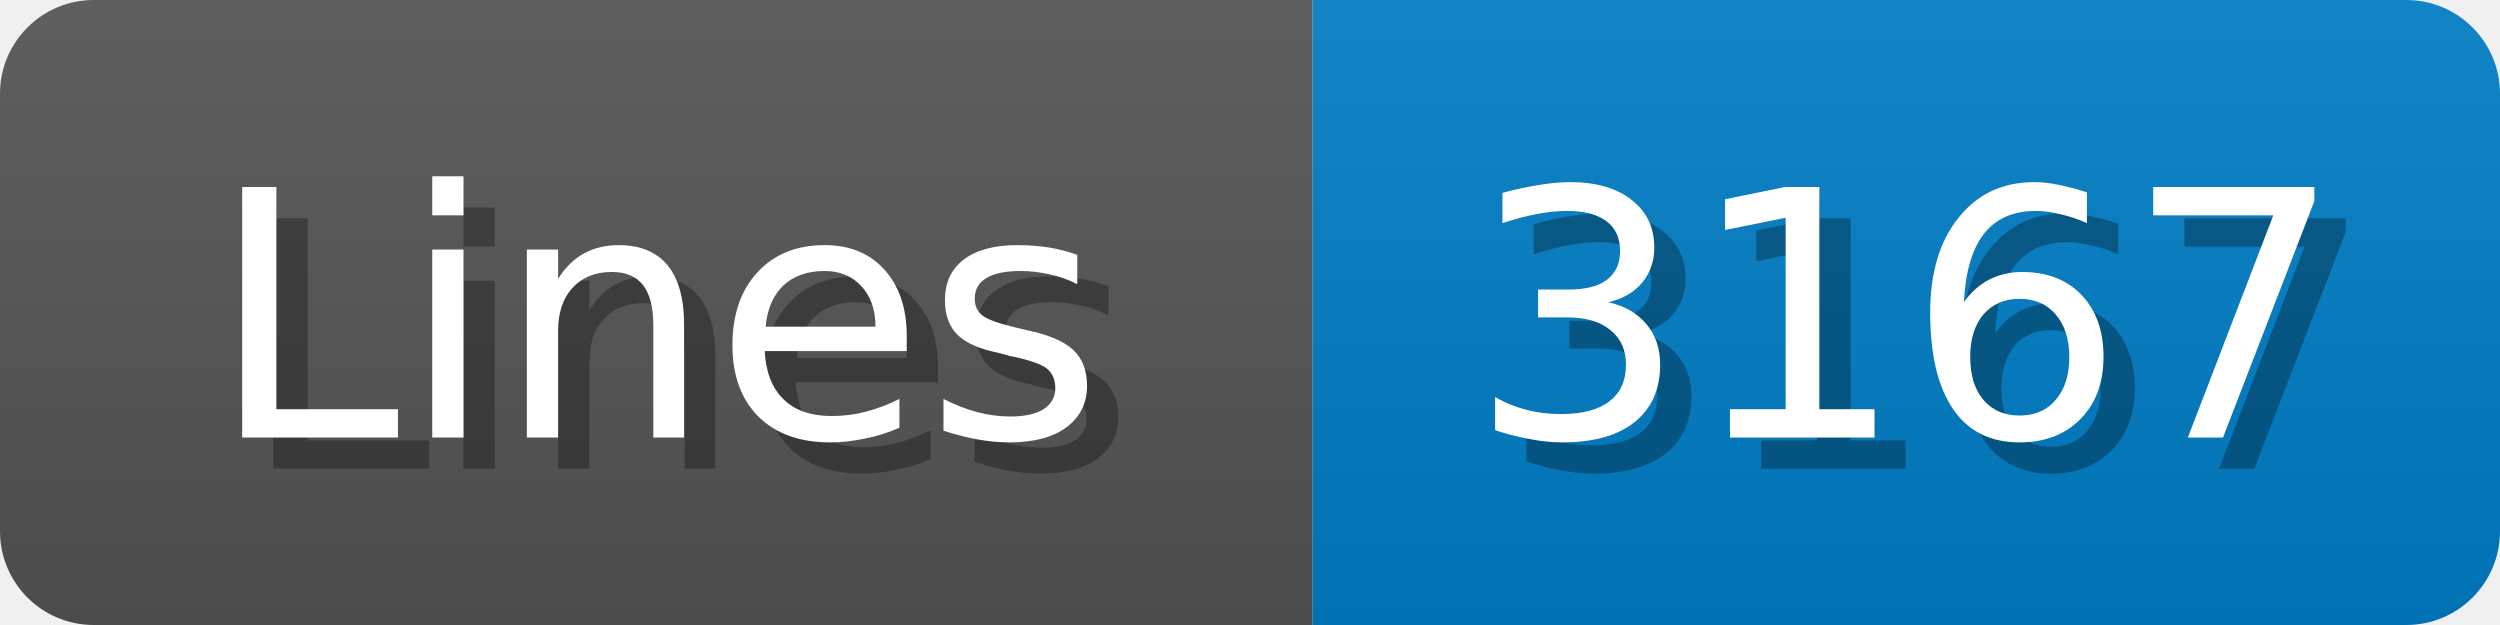
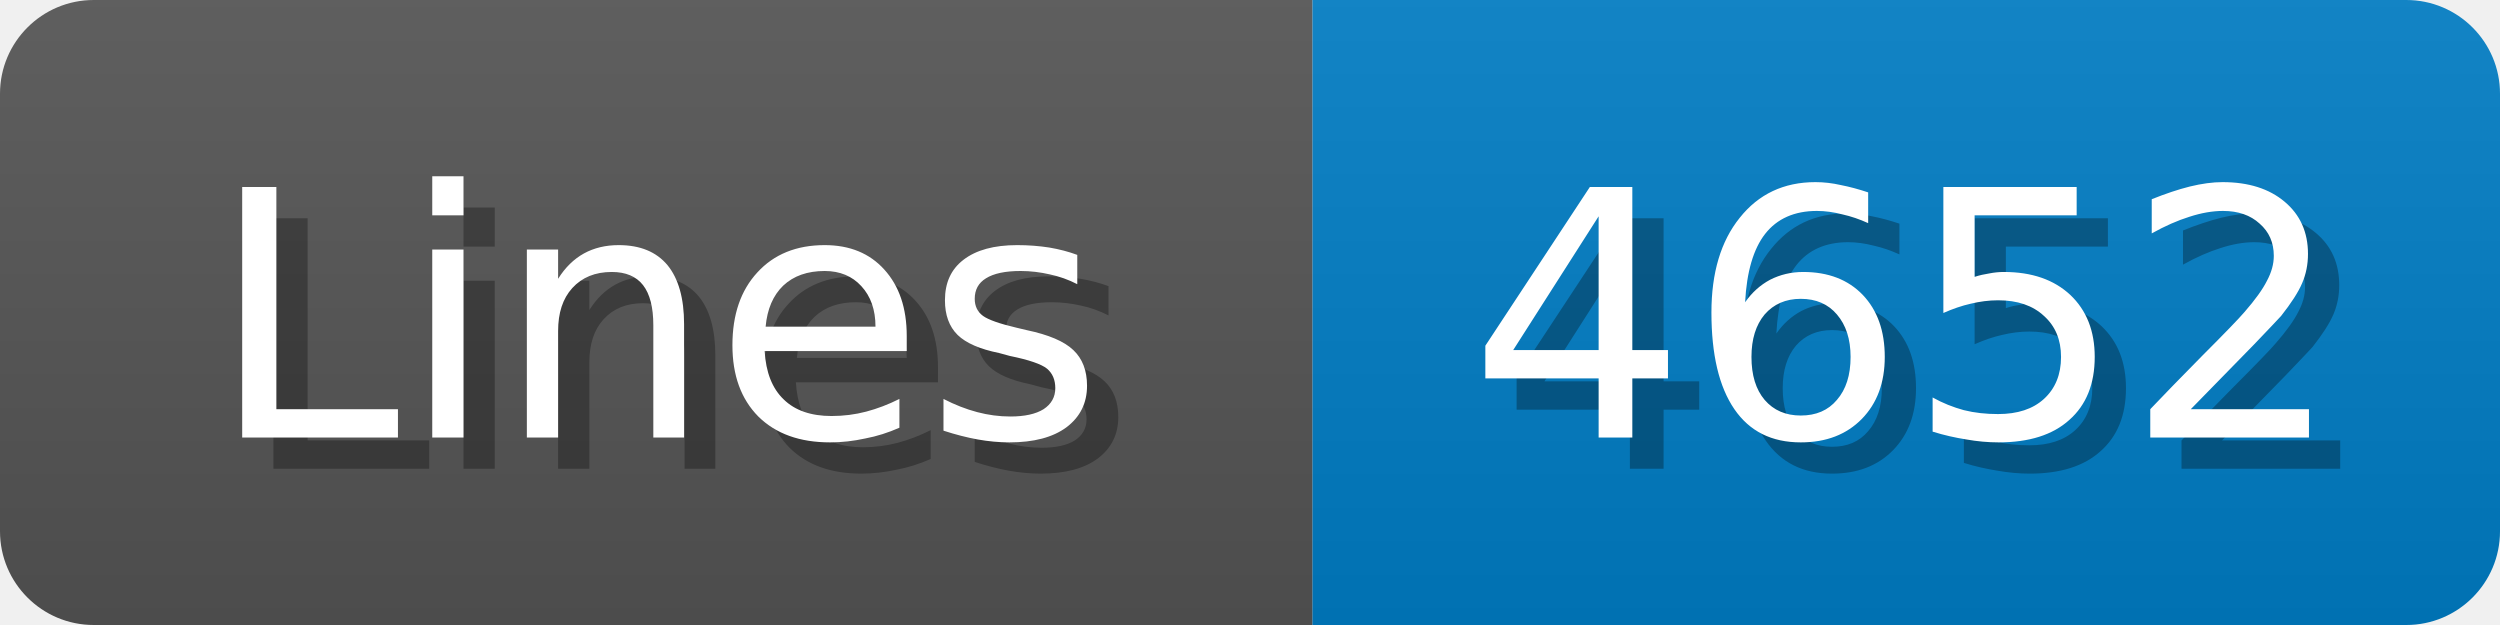
<svg xmlns="http://www.w3.org/2000/svg" width="80" height="20">
  <linearGradient id="b" x2="0" y2="100%">
    <stop offset="0" stop-color="#bbb" stop-opacity=".1" />
    <stop offset="1" stop-opacity=".1" />
  </linearGradient>
  <mask id="anybadge_1">
    <rect width="80" height="20" rx="3" fill="#fff" />
  </mask>
  <g mask="url(#anybadge_1)">
    <path fill="#555" d="M0 0h42v20H0z" />
    <path fill="#007ec6" d="M42 0h38v20H42z" />
    <path fill="url(#b)" d="M0 0h80v20H0z" />
  </g>
  <g fill="#fff" text-anchor="middle" font-family="DejaVu Sans,Verdana,Geneva,sans-serif" font-size="11">
    <text x="22.0" y="15" fill="#010101" fill-opacity=".3">Lines</text>
    <text x="21.0" y="14">Lines</text>
  </g>
  <g fill="#fff" text-anchor="middle" font-family="DejaVu Sans,Verdana,Geneva,sans-serif" font-size="11">
-     <text x="62.0" y="15" fill="#010101" fill-opacity=".3">3167</text>
-     <text x="61.0" y="14">3167</text>
+     <text x="62.0" y="15" fill="#010101" fill-opacity=".3">4652</text>
+     <text x="61.0" y="14">4652</text>
  </g>
</svg>
